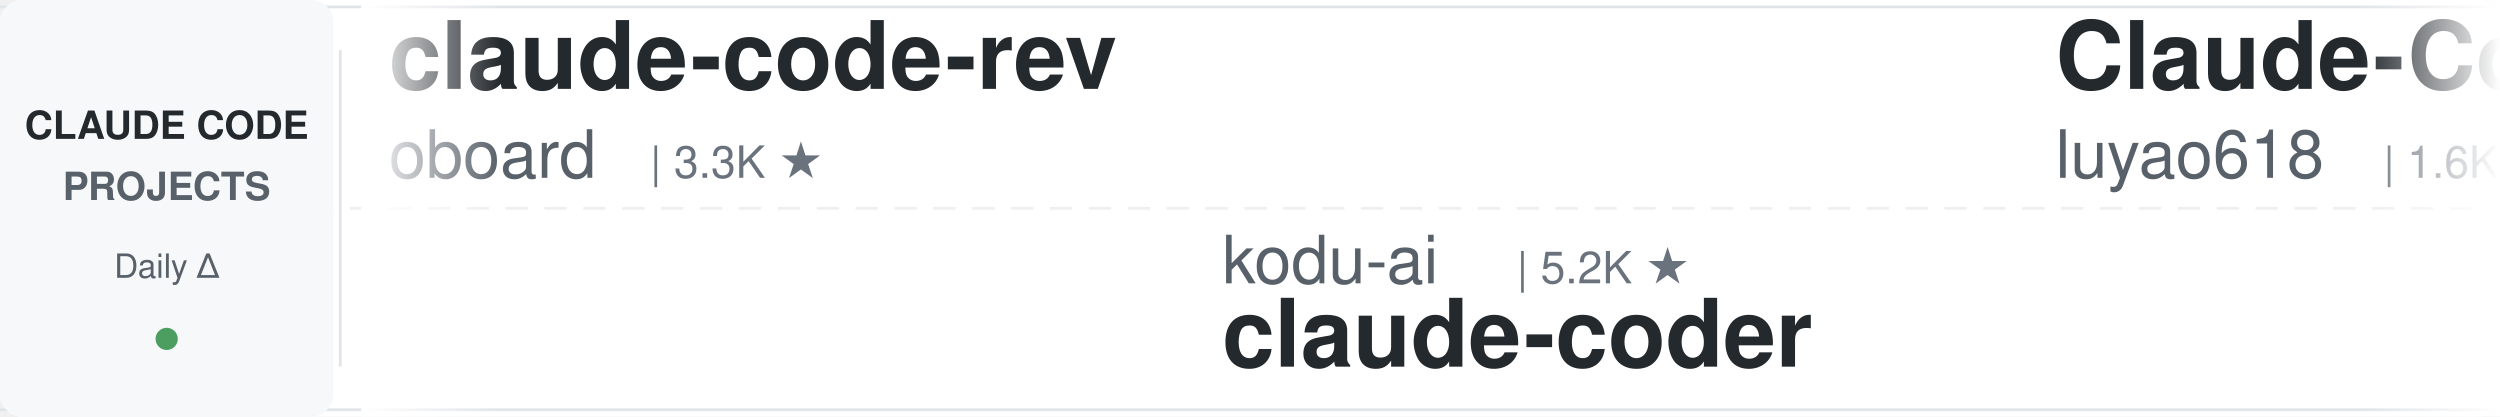
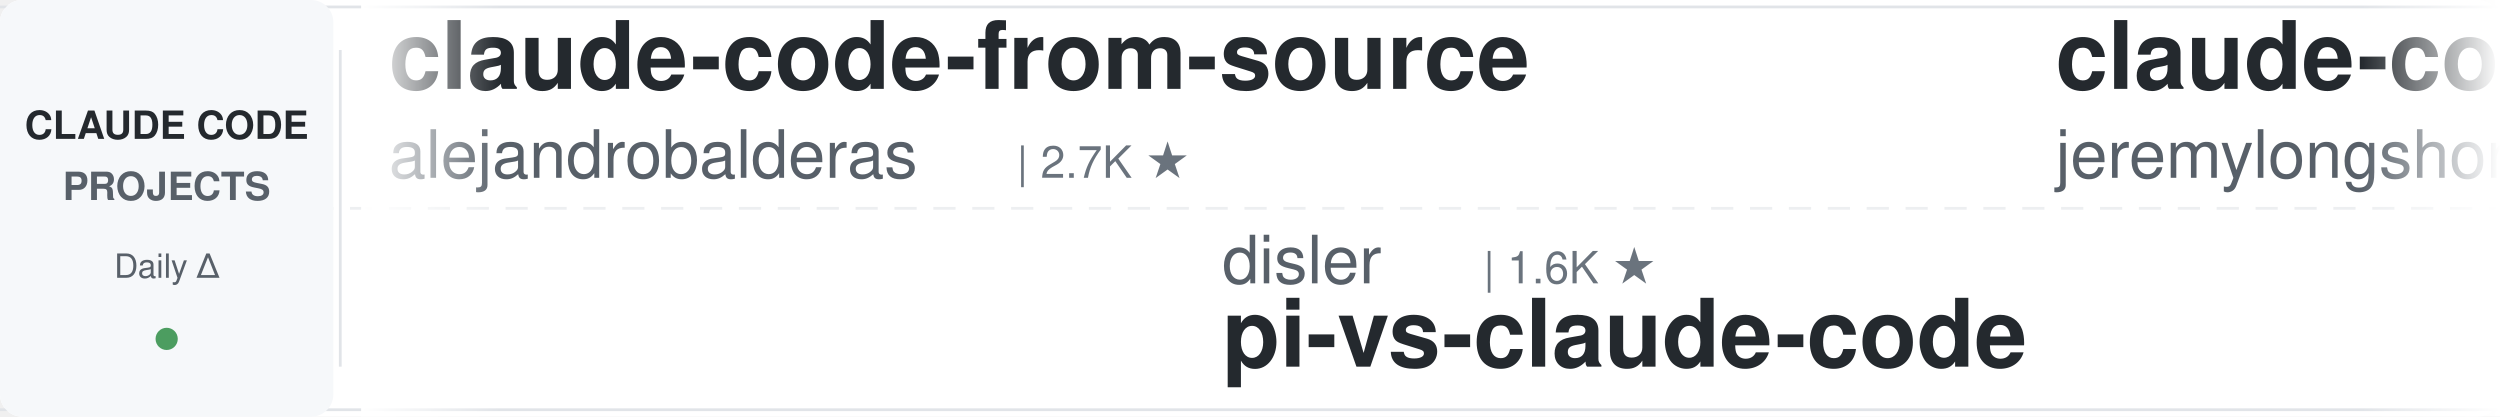
<svg xmlns="http://www.w3.org/2000/svg" width="900" height="150">
  <defs>
    <linearGradient id="leftFade" x1="0%" y1="0%" x2="100%" y2="0%">
      <stop offset="0%" style="stop-color:#ffffff;stop-opacity:1" />
      <stop offset="100%" style="stop-color:#ffffff;stop-opacity:0" />
    </linearGradient>
    <linearGradient id="rightFade" x1="0%" y1="0%" x2="100%" y2="0%">
      <stop offset="0%" style="stop-color:#ffffff;stop-opacity:0" />
      <stop offset="100%" style="stop-color:#ffffff;stop-opacity:1" />
    </linearGradient>
  </defs>
  <rect width="900" height="150" fill="#ffffff" rx="8" />
  <rect x="0" y="2" width="900" height="1" fill="#e1e4e8" />
  <rect x="0" y="147" width="900" height="1" fill="#e1e4e8" />
  <line x1="0" y1="75" x2="900" y2="75" stroke="#e1e4e8" stroke-width="1" stroke-dasharray="8 6" opacity="0.6" />
  <rect x="0" y="0" width="120" height="150" fill="#f6f8fa" rx="8" />
  <text x="60" y="50" font-family="-apple-system, BlinkMacSystemFont, 'Segoe UI', Helvetica, Arial, sans-serif" font-size="14" font-weight="600" fill="#24292e" text-anchor="middle">CLAUDE CODE</text>
  <text x="60" y="72" font-family="-apple-system, BlinkMacSystemFont, 'Segoe UI', Helvetica, Arial, sans-serif" font-size="14" font-weight="600" fill="#586069" text-anchor="middle">PROJECTS</text>
  <text x="60" y="100" font-family="-apple-system, BlinkMacSystemFont, 'Segoe UI', Helvetica, Arial, sans-serif" font-size="12" font-weight="500" fill="#586069" text-anchor="middle">Daily Δ</text>
  <circle cx="60" cy="122" r="4" fill="#22863a" opacity="0.8" />
  <rect x="122" y="18" width="1" height="114" fill="#e1e4e8" />
  <clipPath id="tickerClip">
    <rect x="130" y="0" width="770" height="150" />
  </clipPath>
  <g clip-path="url(#tickerClip)">
    <g id="tickerItems">
      <animateTransform attributeName="transform" attributeType="XML" type="translate" from="0 0" to="-3000 0" dur="54s" repeatCount="indefinite" />
      <g transform="translate(0, 0)">
+         <text x="140" y="32" font-family="-apple-system, BlinkMacSystemFont, 'Segoe UI', Helvetica, Arial, sans-serif" font-size="34" font-weight="600" fill="#24292e">claude-code-from-source</text>
+         <text x="140" y="64" font-family="-apple-system, BlinkMacSystemFont, 'Segoe UI', Helvetica, Arial, sans-serif" font-size="24" font-weight="400" fill="#586069">alejandrobalderas</text>
+         <text x="366" y="64" font-family="-apple-system, BlinkMacSystemFont, 'Segoe UI', Helvetica, Arial, sans-serif" font-size="16" font-weight="500" fill="#6a737d">| 2.7K ★</text>
+       </g>
+       <g transform="translate(300, 0)">
+         <text x="140" y="102" font-family="-apple-system, BlinkMacSystemFont, 'Segoe UI', Helvetica, Arial, sans-serif" font-size="24" font-weight="400" fill="#586069">disler</text>
+         <text x="234" y="102" font-family="-apple-system, BlinkMacSystemFont, 'Segoe UI', Helvetica, Arial, sans-serif" font-size="16" font-weight="500" fill="#6a737d">| 1.6K ★</text>
+         <text x="140" y="132" font-family="-apple-system, BlinkMacSystemFont, 'Segoe UI', Helvetica, Arial, sans-serif" font-size="34" font-weight="600" fill="#24292e">pi-vs-claude-code</text>
+       </g>
+       <g transform="translate(600, 0)">
+         <text x="140" y="32" font-family="-apple-system, BlinkMacSystemFont, 'Segoe UI', Helvetica, Arial, sans-serif" font-size="34" font-weight="600" fill="#24292e">claude-code-plugins-plus...</text>
+         <text x="140" y="64" font-family="-apple-system, BlinkMacSystemFont, 'Segoe UI', Helvetica, Arial, sans-serif" font-size="24" font-weight="400" fill="#586069">jeremylongshore</text>
+         <text x="342" y="64" font-family="-apple-system, BlinkMacSystemFont, 'Segoe UI', Helvetica, Arial, sans-serif" font-size="16" font-weight="500" fill="#6a737d">| 2.6K ★</text>
+       </g>
+       <g transform="translate(900, 0)">
+         <text x="140" y="102" font-family="-apple-system, BlinkMacSystemFont, 'Segoe UI', Helvetica, Arial, sans-serif" font-size="24" font-weight="400" fill="#586069">Donchitos</text>
+         <text x="270" y="102" font-family="-apple-system, BlinkMacSystemFont, 'Segoe UI', Helvetica, Arial, sans-serif" font-size="16" font-weight="500" fill="#6a737d">| 23.7K ★</text>
+         <text x="140" y="132" font-family="-apple-system, BlinkMacSystemFont, 'Segoe UI', Helvetica, Arial, sans-serif" font-size="34" font-weight="600" fill="#24292e">Claude-Code-Game-Studios</text>
+       </g>
+       <g transform="translate(1200, 0)">
+         <text x="140" y="32" font-family="-apple-system, BlinkMacSystemFont, 'Segoe UI', Helvetica, Arial, sans-serif" font-size="34" font-weight="600" fill="#24292e">claude-code-system-promp...</text>
+         <text x="140" y="64" font-family="-apple-system, BlinkMacSystemFont, 'Segoe UI', Helvetica, Arial, sans-serif" font-size="24" font-weight="400" fill="#586069">Piebald-AI</text>
+         <text x="282" y="64" font-family="-apple-system, BlinkMacSystemFont, 'Segoe UI', Helvetica, Arial, sans-serif" font-size="16" font-weight="500" fill="#6a737d">| 12.2K ★</text>
+       </g>
+       <g transform="translate(1500, 0)">
+         <text x="140" y="102" font-family="-apple-system, BlinkMacSystemFont, 'Segoe UI', Helvetica, Arial, sans-serif" font-size="24" font-weight="400" fill="#586069">1rgs</text>
+         <text x="210" y="102" font-family="-apple-system, BlinkMacSystemFont, 'Segoe UI', Helvetica, Arial, sans-serif" font-size="16" font-weight="500" fill="#6a737d">| 3.7K ★</text>
+         <text x="140" y="132" font-family="-apple-system, BlinkMacSystemFont, 'Segoe UI', Helvetica, Arial, sans-serif" font-size="34" font-weight="600" fill="#24292e">claude-code-proxy</text>
+       </g>
+       <g transform="translate(1800, 0)">
        <text x="140" y="32" font-family="-apple-system, BlinkMacSystemFont, 'Segoe UI', Helvetica, Arial, sans-serif" font-size="34" font-weight="600" fill="#24292e">claude-code-rev</text>
        <text x="140" y="64" font-family="-apple-system, BlinkMacSystemFont, 'Segoe UI', Helvetica, Arial, sans-serif" font-size="24" font-weight="400" fill="#586069">oboard</text>
        <text x="234" y="64" font-family="-apple-system, BlinkMacSystemFont, 'Segoe UI', Helvetica, Arial, sans-serif" font-size="16" font-weight="500" fill="#6a737d">| 3.3K ★</text>
      </g>
-       <g transform="translate(300, 0)">
-         <text x="140" y="102" font-family="-apple-system, BlinkMacSystemFont, 'Segoe UI', Helvetica, Arial, sans-serif" font-size="24" font-weight="400" fill="#586069">kodu-ai</text>
-         <text x="246" y="102" font-family="-apple-system, BlinkMacSystemFont, 'Segoe UI', Helvetica, Arial, sans-serif" font-size="16" font-weight="500" fill="#6a737d">| 5.2K ★</text>
-         <text x="140" y="132" font-family="-apple-system, BlinkMacSystemFont, 'Segoe UI', Helvetica, Arial, sans-serif" font-size="34" font-weight="600" fill="#24292e">claude-coder</text>
-       </g>
-       <g transform="translate(600, 0)">
-         <text x="140" y="32" font-family="-apple-system, BlinkMacSystemFont, 'Segoe UI', Helvetica, Arial, sans-serif" font-size="34" font-weight="600" fill="#24292e">Claude-Code-Source-Study</text>
-         <text x="140" y="64" font-family="-apple-system, BlinkMacSystemFont, 'Segoe UI', Helvetica, Arial, sans-serif" font-size="24" font-weight="400" fill="#586069">luyao618</text>
-         <text x="258" y="64" font-family="-apple-system, BlinkMacSystemFont, 'Segoe UI', Helvetica, Arial, sans-serif" font-size="16" font-weight="500" fill="#6a737d">| 1.6K ★</text>
-       </g>
-       <g transform="translate(900, 0)">
-         <text x="140" y="102" font-family="-apple-system, BlinkMacSystemFont, 'Segoe UI', Helvetica, Arial, sans-serif" font-size="24" font-weight="400" fill="#586069">JrCx7scC</text>
-         <text x="258" y="102" font-family="-apple-system, BlinkMacSystemFont, 'Segoe UI', Helvetica, Arial, sans-serif" font-size="16" font-weight="500" fill="#6a737d">| 373 ★</text>
-         <text x="140" y="132" font-family="-apple-system, BlinkMacSystemFont, 'Segoe UI', Helvetica, Arial, sans-serif" font-size="34" font-weight="600" fill="#24292e">claude-code-source</text>
-       </g>
-       <g transform="translate(1200, 0)">
-         <text x="140" y="32" font-family="-apple-system, BlinkMacSystemFont, 'Segoe UI', Helvetica, Arial, sans-serif" font-size="34" font-weight="600" fill="#24292e">claude-code-hooks-master...</text>
-         <text x="140" y="64" font-family="-apple-system, BlinkMacSystemFont, 'Segoe UI', Helvetica, Arial, sans-serif" font-size="24" font-weight="400" fill="#586069">disler</text>
-         <text x="234" y="64" font-family="-apple-system, BlinkMacSystemFont, 'Segoe UI', Helvetica, Arial, sans-serif" font-size="16" font-weight="500" fill="#6a737d">| 3.9K ★</text>
-       </g>
-       <g transform="translate(1500, 0)">
-         <text x="140" y="102" font-family="-apple-system, BlinkMacSystemFont, 'Segoe UI', Helvetica, Arial, sans-serif" font-size="24" font-weight="400" fill="#586069">Yuyz0112</text>
-         <text x="258" y="102" font-family="-apple-system, BlinkMacSystemFont, 'Segoe UI', Helvetica, Arial, sans-serif" font-size="16" font-weight="500" fill="#6a737d">| 2.4K ★</text>
-         <text x="140" y="132" font-family="-apple-system, BlinkMacSystemFont, 'Segoe UI', Helvetica, Arial, sans-serif" font-size="34" font-weight="600" fill="#24292e">claude-code-reverse</text>
-       </g>
-       <g transform="translate(1800, 0)">
-         <text x="140" y="32" font-family="-apple-system, BlinkMacSystemFont, 'Segoe UI', Helvetica, Arial, sans-serif" font-size="34" font-weight="600" fill="#24292e">sc-claude-code-files</text>
-         <text x="140" y="64" font-family="-apple-system, BlinkMacSystemFont, 'Segoe UI', Helvetica, Arial, sans-serif" font-size="24" font-weight="400" fill="#586069">https-deeplearning-ai</text>
-         <text x="414" y="64" font-family="-apple-system, BlinkMacSystemFont, 'Segoe UI', Helvetica, Arial, sans-serif" font-size="16" font-weight="500" fill="#6a737d">| 538 ★</text>
-       </g>
      <g transform="translate(2100, 0)">
-         <text x="140" y="102" font-family="-apple-system, BlinkMacSystemFont, 'Segoe UI', Helvetica, Arial, sans-serif" font-size="24" font-weight="400" fill="#586069">anthropics</text>
-         <text x="282" y="102" font-family="-apple-system, BlinkMacSystemFont, 'Segoe UI', Helvetica, Arial, sans-serif" font-size="16" font-weight="500" fill="#6a737d">| 939 ★</text>
-         <text x="140" y="132" font-family="-apple-system, BlinkMacSystemFont, 'Segoe UI', Helvetica, Arial, sans-serif" font-size="34" font-weight="600" fill="#24292e">claude-code-base-action</text>
+         <text x="140" y="102" font-family="-apple-system, BlinkMacSystemFont, 'Segoe UI', Helvetica, Arial, sans-serif" font-size="24" font-weight="400" fill="#586069">feiskyer</text>
+         <text x="258" y="102" font-family="-apple-system, BlinkMacSystemFont, 'Segoe UI', Helvetica, Arial, sans-serif" font-size="16" font-weight="500" fill="#6a737d">| 1.6K ★</text>
+         <text x="140" y="132" font-family="-apple-system, BlinkMacSystemFont, 'Segoe UI', Helvetica, Arial, sans-serif" font-size="34" font-weight="600" fill="#24292e">claude-code-settings</text>
      </g>
      <g transform="translate(2400, 0)">
-         <text x="140" y="32" font-family="-apple-system, BlinkMacSystemFont, 'Segoe UI', Helvetica, Arial, sans-serif" font-size="34" font-weight="600" fill="#24292e">claude-code-telegram</text>
-         <text x="140" y="64" font-family="-apple-system, BlinkMacSystemFont, 'Segoe UI', Helvetica, Arial, sans-serif" font-size="24" font-weight="400" fill="#586069">RichardAtCT</text>
-         <text x="294" y="64" font-family="-apple-system, BlinkMacSystemFont, 'Segoe UI', Helvetica, Arial, sans-serif" font-size="16" font-weight="500" fill="#6a737d">| 2.8K ★</text>
+         <text x="140" y="32" font-family="-apple-system, BlinkMacSystemFont, 'Segoe UI', Helvetica, Arial, sans-serif" font-size="34" font-weight="600" fill="#24292e">claude-coder</text>
+         <text x="140" y="64" font-family="-apple-system, BlinkMacSystemFont, 'Segoe UI', Helvetica, Arial, sans-serif" font-size="24" font-weight="400" fill="#586069">kodu-ai</text>
+         <text x="246" y="64" font-family="-apple-system, BlinkMacSystemFont, 'Segoe UI', Helvetica, Arial, sans-serif" font-size="16" font-weight="500" fill="#6a737d">| 5.2K ★</text>
      </g>
      <g transform="translate(2700, 0)">
-         <text x="140" y="102" font-family="-apple-system, BlinkMacSystemFont, 'Segoe UI', Helvetica, Arial, sans-serif" font-size="24" font-weight="400" fill="#586069">ChrisWiles</text>
-         <text x="282" y="102" font-family="-apple-system, BlinkMacSystemFont, 'Segoe UI', Helvetica, Arial, sans-serif" font-size="16" font-weight="500" fill="#6a737d">| 6.0K ★</text>
-         <text x="140" y="132" font-family="-apple-system, BlinkMacSystemFont, 'Segoe UI', Helvetica, Arial, sans-serif" font-size="34" font-weight="600" fill="#24292e">claude-code-showcase</text>
+         <text x="140" y="102" font-family="-apple-system, BlinkMacSystemFont, 'Segoe UI', Helvetica, Arial, sans-serif" font-size="24" font-weight="400" fill="#586069">disler</text>
+         <text x="234" y="102" font-family="-apple-system, BlinkMacSystemFont, 'Segoe UI', Helvetica, Arial, sans-serif" font-size="16" font-weight="500" fill="#6a737d">| 3.9K ★</text>
+         <text x="140" y="132" font-family="-apple-system, BlinkMacSystemFont, 'Segoe UI', Helvetica, Arial, sans-serif" font-size="34" font-weight="600" fill="#24292e">claude-code-hooks-master...</text>
      </g>
      <g transform="translate(3000, 0)">
-         <text x="140" y="32" font-family="-apple-system, BlinkMacSystemFont, 'Segoe UI', Helvetica, Arial, sans-serif" font-size="34" font-weight="600" fill="#24292e">claude-code-rev</text>
-         <text x="140" y="64" font-family="-apple-system, BlinkMacSystemFont, 'Segoe UI', Helvetica, Arial, sans-serif" font-size="24" font-weight="400" fill="#586069">oboard</text>
-         <text x="234" y="64" font-family="-apple-system, BlinkMacSystemFont, 'Segoe UI', Helvetica, Arial, sans-serif" font-size="16" font-weight="500" fill="#6a737d">| 3.3K ★</text>
+         <text x="140" y="32" font-family="-apple-system, BlinkMacSystemFont, 'Segoe UI', Helvetica, Arial, sans-serif" font-size="34" font-weight="600" fill="#24292e">claude-code-from-source</text>
+         <text x="140" y="64" font-family="-apple-system, BlinkMacSystemFont, 'Segoe UI', Helvetica, Arial, sans-serif" font-size="24" font-weight="400" fill="#586069">alejandrobalderas</text>
+         <text x="366" y="64" font-family="-apple-system, BlinkMacSystemFont, 'Segoe UI', Helvetica, Arial, sans-serif" font-size="16" font-weight="500" fill="#6a737d">| 2.7K ★</text>
      </g>
      <g transform="translate(3300, 0)">
-         <text x="140" y="102" font-family="-apple-system, BlinkMacSystemFont, 'Segoe UI', Helvetica, Arial, sans-serif" font-size="24" font-weight="400" fill="#586069">kodu-ai</text>
-         <text x="246" y="102" font-family="-apple-system, BlinkMacSystemFont, 'Segoe UI', Helvetica, Arial, sans-serif" font-size="16" font-weight="500" fill="#6a737d">| 5.2K ★</text>
-         <text x="140" y="132" font-family="-apple-system, BlinkMacSystemFont, 'Segoe UI', Helvetica, Arial, sans-serif" font-size="34" font-weight="600" fill="#24292e">claude-coder</text>
+         <text x="140" y="102" font-family="-apple-system, BlinkMacSystemFont, 'Segoe UI', Helvetica, Arial, sans-serif" font-size="24" font-weight="400" fill="#586069">disler</text>
+         <text x="234" y="102" font-family="-apple-system, BlinkMacSystemFont, 'Segoe UI', Helvetica, Arial, sans-serif" font-size="16" font-weight="500" fill="#6a737d">| 1.6K ★</text>
+         <text x="140" y="132" font-family="-apple-system, BlinkMacSystemFont, 'Segoe UI', Helvetica, Arial, sans-serif" font-size="34" font-weight="600" fill="#24292e">pi-vs-claude-code</text>
      </g>
      <g transform="translate(3600, 0)">
-         <text x="140" y="32" font-family="-apple-system, BlinkMacSystemFont, 'Segoe UI', Helvetica, Arial, sans-serif" font-size="34" font-weight="600" fill="#24292e">Claude-Code-Source-Study</text>
-         <text x="140" y="64" font-family="-apple-system, BlinkMacSystemFont, 'Segoe UI', Helvetica, Arial, sans-serif" font-size="24" font-weight="400" fill="#586069">luyao618</text>
-         <text x="258" y="64" font-family="-apple-system, BlinkMacSystemFont, 'Segoe UI', Helvetica, Arial, sans-serif" font-size="16" font-weight="500" fill="#6a737d">| 1.6K ★</text>
+         <text x="140" y="32" font-family="-apple-system, BlinkMacSystemFont, 'Segoe UI', Helvetica, Arial, sans-serif" font-size="34" font-weight="600" fill="#24292e">claude-code-plugins-plus...</text>
+         <text x="140" y="64" font-family="-apple-system, BlinkMacSystemFont, 'Segoe UI', Helvetica, Arial, sans-serif" font-size="24" font-weight="400" fill="#586069">jeremylongshore</text>
+         <text x="342" y="64" font-family="-apple-system, BlinkMacSystemFont, 'Segoe UI', Helvetica, Arial, sans-serif" font-size="16" font-weight="500" fill="#6a737d">| 2.6K ★</text>
      </g>
      <g transform="translate(3900, 0)">
-         <text x="140" y="102" font-family="-apple-system, BlinkMacSystemFont, 'Segoe UI', Helvetica, Arial, sans-serif" font-size="24" font-weight="400" fill="#586069">JrCx7scC</text>
-         <text x="258" y="102" font-family="-apple-system, BlinkMacSystemFont, 'Segoe UI', Helvetica, Arial, sans-serif" font-size="16" font-weight="500" fill="#6a737d">| 373 ★</text>
-         <text x="140" y="132" font-family="-apple-system, BlinkMacSystemFont, 'Segoe UI', Helvetica, Arial, sans-serif" font-size="34" font-weight="600" fill="#24292e">claude-code-source</text>
+         <text x="140" y="102" font-family="-apple-system, BlinkMacSystemFont, 'Segoe UI', Helvetica, Arial, sans-serif" font-size="24" font-weight="400" fill="#586069">Donchitos</text>
+         <text x="270" y="102" font-family="-apple-system, BlinkMacSystemFont, 'Segoe UI', Helvetica, Arial, sans-serif" font-size="16" font-weight="500" fill="#6a737d">| 23.7K ★</text>
+         <text x="140" y="132" font-family="-apple-system, BlinkMacSystemFont, 'Segoe UI', Helvetica, Arial, sans-serif" font-size="34" font-weight="600" fill="#24292e">Claude-Code-Game-Studios</text>
      </g>
    </g>
  </g>
  <rect x="130" y="0" width="50" height="150" fill="url(#leftFade)" />
  <rect x="850" y="0" width="50" height="150" fill="url(#rightFade)" />
</svg>
